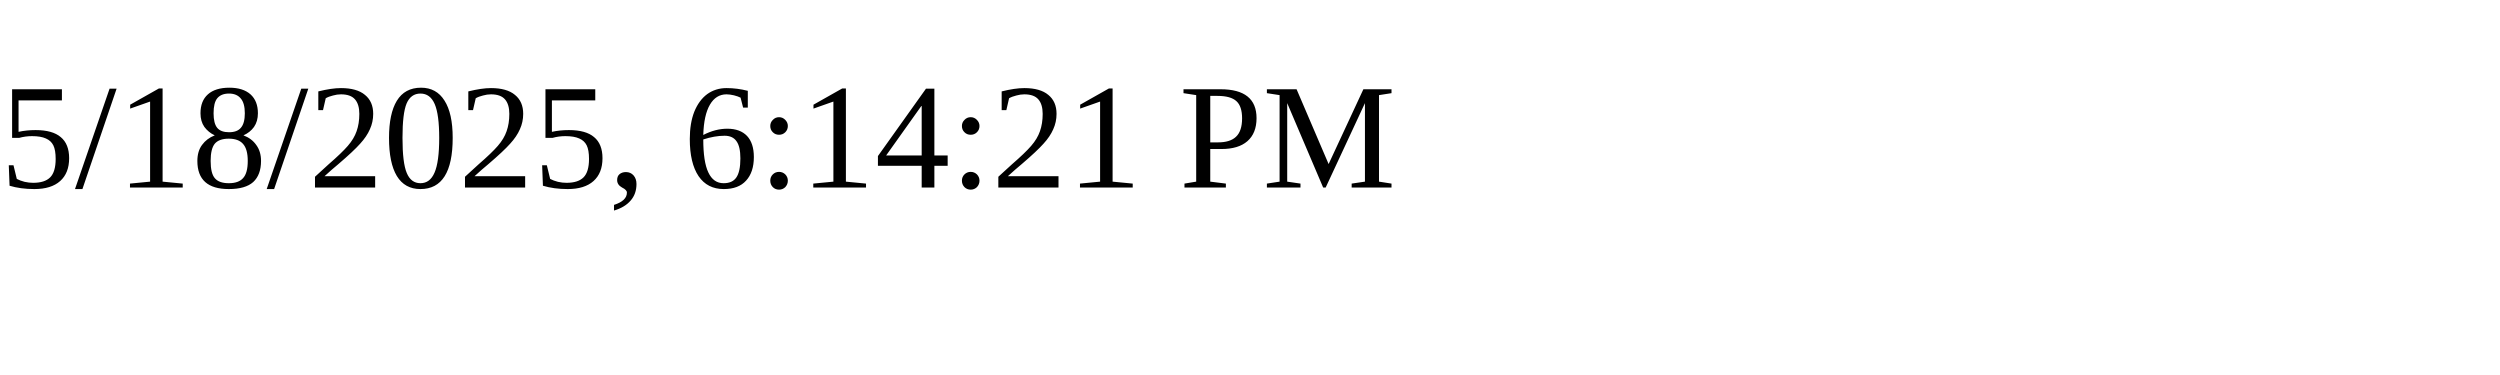
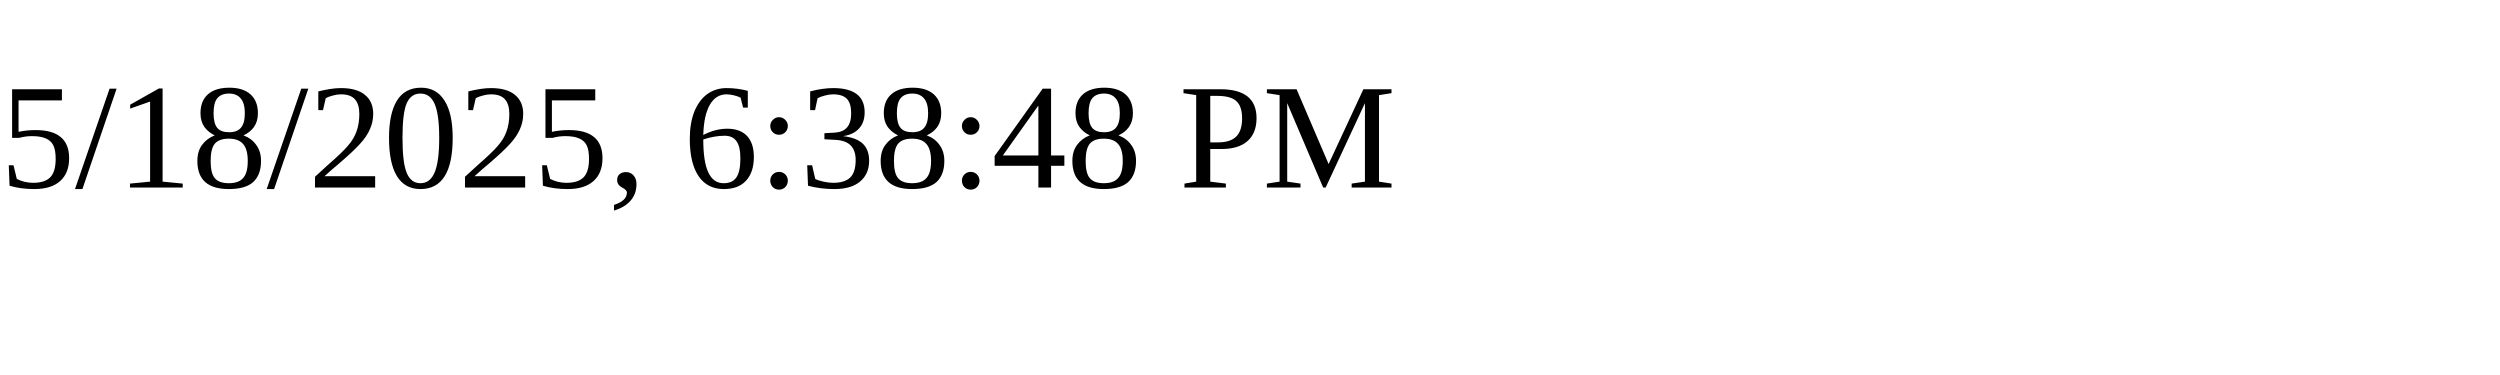
<svg xmlns="http://www.w3.org/2000/svg" height="30" width="200">
-   <text x="0" y="15">5/18/2025, 6:14:21 PM</text>
+   <text x="0" y="15">5/18/2025, 6:38:48 PM</text>
</svg>
